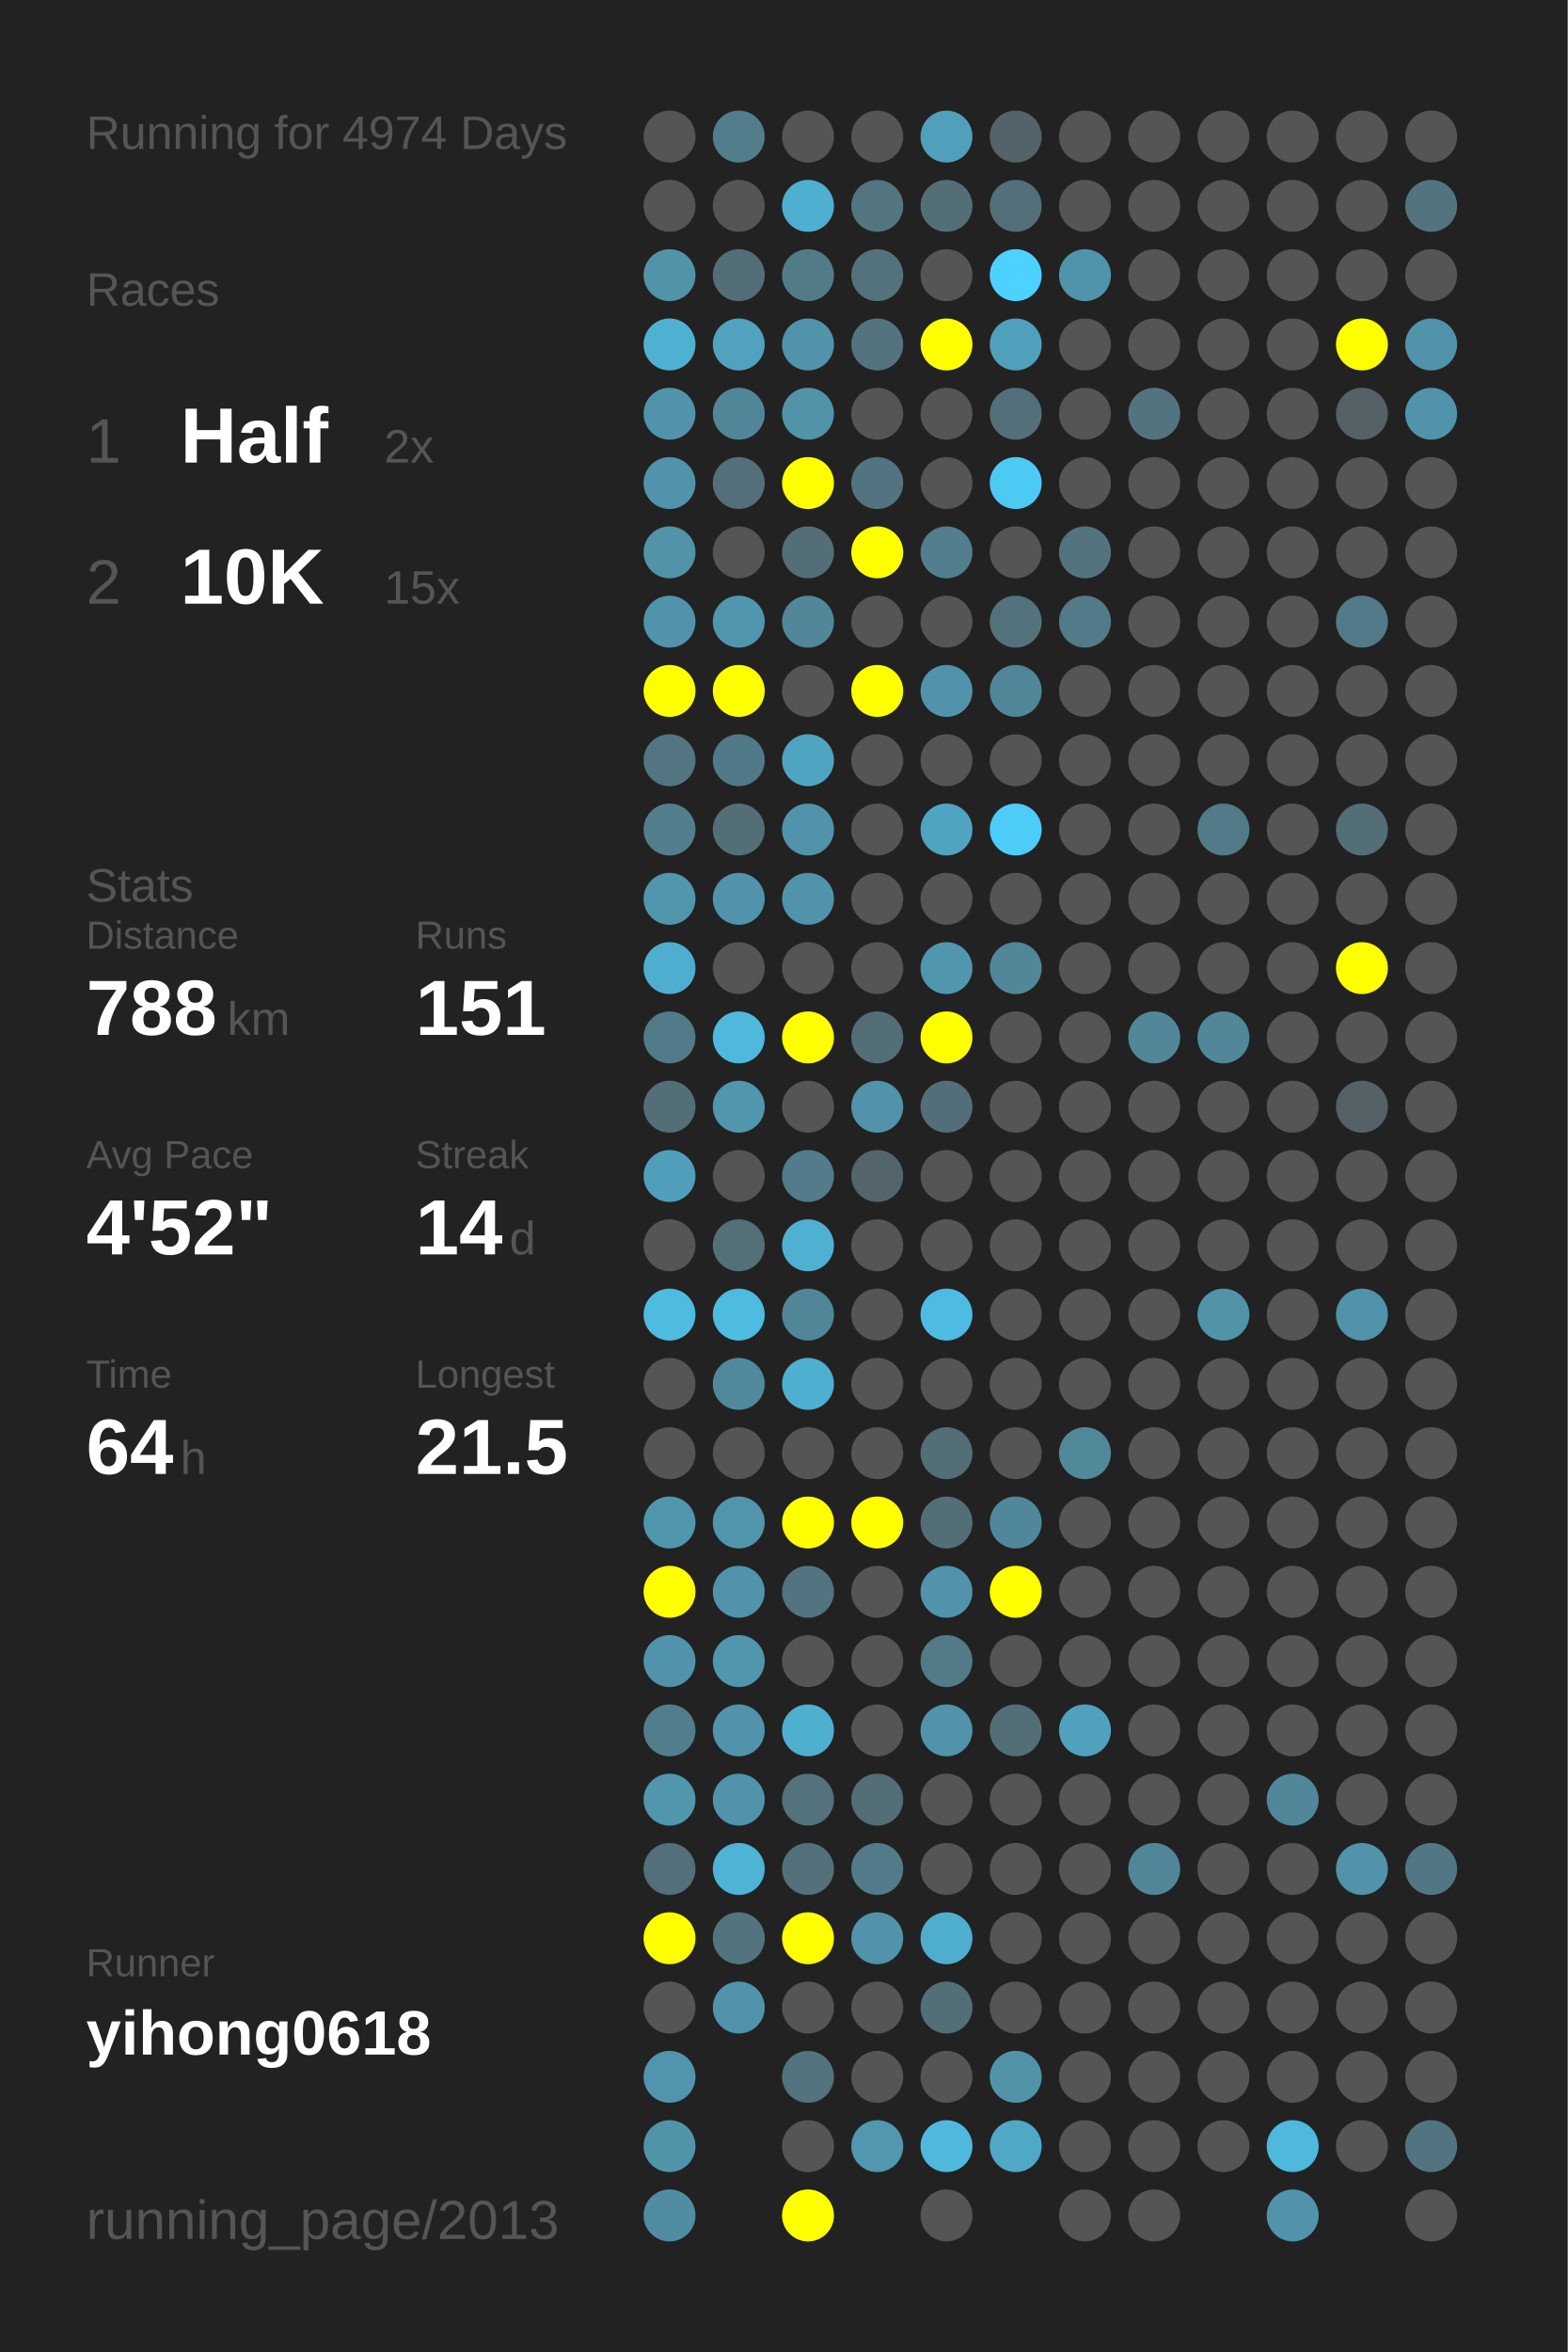
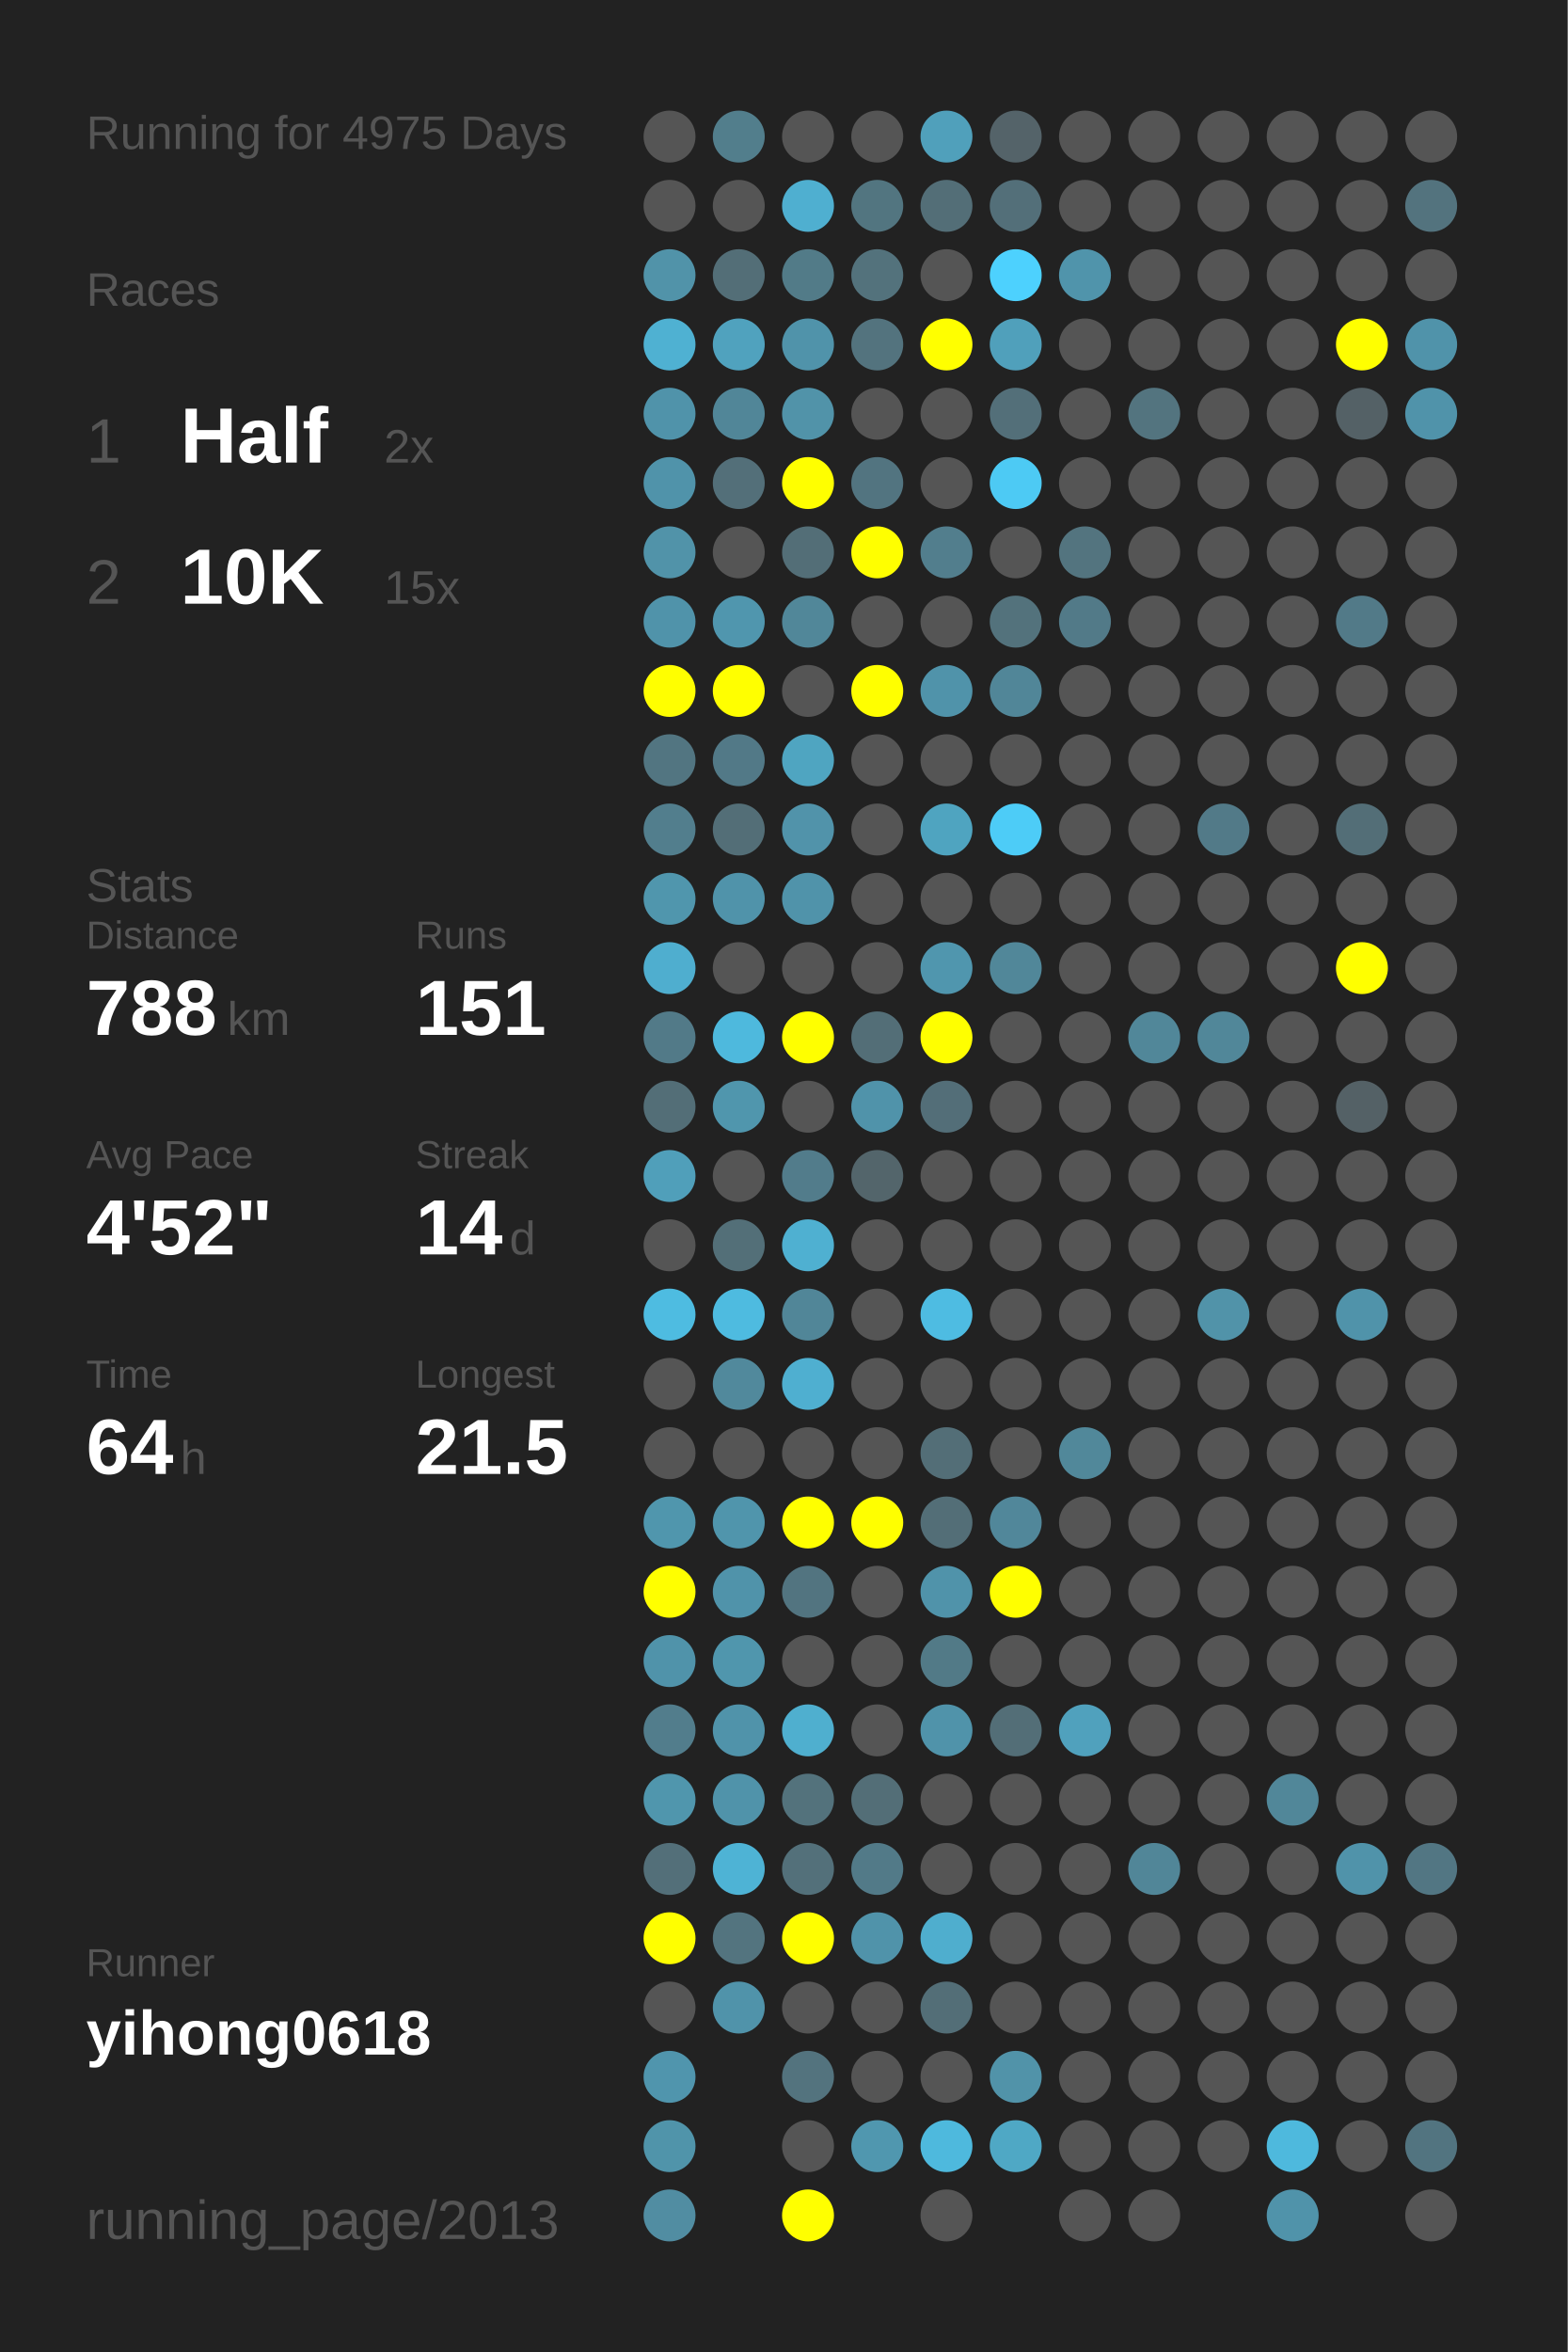
<svg xmlns="http://www.w3.org/2000/svg" baseProfile="full" height="300mm" version="1.1" viewBox="0,0,200,300" width="200mm">
  <defs />
  <rect fill="#222222" height="300" width="200" x="0" y="0" />
-   <text fill="#555555" style="font-size:6px; font-family:Arial;" x="11" y="19">Running for 4974 Days</text>
+   <text fill="#555555" style="font-size:6px; font-family:Arial;" x="11" y="19">Running for 4975 Days</text>
  <text fill="#555555" style="font-size:6px; font-family:Arial;" x="11" y="39">Races</text>
  <text fill="#555555" style="font-size:8px; font-family:Arial;" x="11" y="59">1</text>
  <text fill="#FFFFFF" style="font-size:10px; font-family:Arial; font-weight:bold;" x="23" y="59">Half</text>
  <text fill="#555555" style="font-size:6px; font-family:Arial;" x="49" y="59">2x</text>
  <text fill="#555555" style="font-size:8px; font-family:Arial;" x="11" y="77">2</text>
  <text fill="#FFFFFF" style="font-size:10px; font-family:Arial; font-weight:bold;" x="23" y="77">10K</text>
  <text fill="#555555" style="font-size:6px; font-family:Arial;" x="49" y="77">15x</text>
  <text fill="#555555" style="font-size:6px; font-family:Arial;" x="11" y="115">Stats</text>
  <text fill="#555555" style="font-size:5px; font-family:Arial;" x="11" y="121">Distance</text>
  <text fill="#FFFFFF" style="font-size:10px; font-family:Arial; font-weight:bold;" x="11" y="132">788</text>
  <text fill="#555555" style="font-size:6px; font-family:Arial;" x="29" y="132">km</text>
  <text fill="#555555" style="font-size:5px; font-family:Arial;" x="53" y="121">Runs</text>
  <text fill="#FFFFFF" style="font-size:10px; font-family:Arial; font-weight:bold;" x="53" y="132">151</text>
  <text fill="#555555" style="font-size:5px; font-family:Arial;" x="11" y="149">Avg Pace</text>
  <text fill="#FFFFFF" style="font-size:10px; font-family:Arial; font-weight:bold;" x="11" y="160">4'52"</text>
  <text fill="#555555" style="font-size:5px; font-family:Arial;" x="53" y="149">Streak</text>
  <text fill="#FFFFFF" style="font-size:10px; font-family:Arial; font-weight:bold;" x="53" y="160">14</text>
  <text fill="#555555" style="font-size:6px; font-family:Arial;" x="65" y="160">d</text>
  <text fill="#555555" style="font-size:5px; font-family:Arial;" x="11" y="177">Time</text>
  <text fill="#FFFFFF" style="font-size:10px; font-family:Arial; font-weight:bold;" x="11" y="188">64</text>
  <text fill="#555555" style="font-size:6px; font-family:Arial;" x="23" y="188">h</text>
  <text fill="#555555" style="font-size:5px; font-family:Arial;" x="53" y="177">Longest</text>
  <text fill="#FFFFFF" style="font-size:10px; font-family:Arial; font-weight:bold;" x="53" y="188">21.5</text>
  <text fill="#555555" style="font-size:5px; font-family:Arial;" x="11" y="252.065">Runner</text>
  <text fill="#FFFFFF" style="font-size:8px; font-family:Arial; font-weight:bold;" x="11" y="262.065">yihong0618</text>
  <text fill="#555555" style="font-size:7px; font-family:Arial;" x="11" y="285.581">running_page/2013</text>
  <circle cx="85.417" cy="17.419" fill="#555555" r="3.312" />
  <circle cx="85.417" cy="26.258" fill="#555555" r="3.312" />
  <circle cx="85.417" cy="35.097" fill="#5193a9" r="3.312" />
  <circle cx="85.417" cy="43.935" fill="#4fb1d2" r="3.312" />
  <circle cx="85.417" cy="52.774" fill="#5093aa" r="3.312" />
  <circle cx="85.417" cy="61.613" fill="#5093aa" r="3.312" />
  <circle cx="85.417" cy="70.452" fill="#5193a9" r="3.312" />
  <circle cx="85.417" cy="79.29" fill="#5093aa" r="3.312" />
  <circle cx="85.417" cy="88.129" fill="#FFFF00" r="3.312" />
  <circle cx="85.417" cy="96.968" fill="#527581" r="3.312" />
  <circle cx="85.417" cy="105.806" fill="#527e8d" r="3.312" />
  <circle cx="85.417" cy="114.645" fill="#5096ad" r="3.312" />
  <circle cx="85.417" cy="123.484" fill="#4faecf" r="3.312" />
  <circle cx="85.417" cy="132.323" fill="#527a88" r="3.312" />
  <circle cx="85.417" cy="141.161" fill="#536e77" r="3.312" />
  <circle cx="85.417" cy="150" fill="#509fba" r="3.312" />
  <circle cx="85.417" cy="158.839" fill="#555555" r="3.312" />
  <circle cx="85.417" cy="167.677" fill="#4ebce1" r="3.312" />
  <circle cx="85.417" cy="176.516" fill="#555555" r="3.312" />
  <circle cx="85.417" cy="185.355" fill="#555555" r="3.312" />
  <circle cx="85.417" cy="194.194" fill="#5096ad" r="3.312" />
  <circle cx="85.417" cy="203.032" fill="#FFFF00" r="3.312" />
  <circle cx="85.417" cy="211.871" fill="#5093aa" r="3.312" />
  <circle cx="85.417" cy="220.71" fill="#527d8c" r="3.312" />
  <circle cx="85.417" cy="229.548" fill="#5096ad" r="3.312" />
  <circle cx="85.417" cy="238.387" fill="#536f79" r="3.312" />
  <circle cx="85.417" cy="247.226" fill="#FFFF00" r="3.312" />
  <circle cx="85.417" cy="256.065" fill="#555555" r="3.312" />
  <circle cx="85.417" cy="264.903" fill="#5095ad" r="3.312" />
  <circle cx="85.417" cy="273.742" fill="#5094aa" r="3.312" />
  <circle cx="85.417" cy="282.581" fill="#518da2" r="3.312" />
  <circle cx="94.25" cy="17.419" fill="#527e8c" r="3.312" />
  <circle cx="94.25" cy="26.258" fill="#555555" r="3.312" />
  <circle cx="94.25" cy="35.097" fill="#536e77" r="3.312" />
  <circle cx="94.25" cy="43.935" fill="#50a2be" r="3.312" />
  <circle cx="94.25" cy="52.774" fill="#518698" r="3.312" />
  <circle cx="94.25" cy="61.613" fill="#536f79" r="3.312" />
  <circle cx="94.25" cy="70.452" fill="#555555" r="3.312" />
  <circle cx="94.25" cy="79.29" fill="#5096ae" r="3.312" />
  <circle cx="94.25" cy="88.129" fill="#FFFF00" r="3.312" />
  <circle cx="94.25" cy="96.968" fill="#527987" r="3.312" />
  <circle cx="94.25" cy="105.806" fill="#536e77" r="3.312" />
  <circle cx="94.25" cy="114.645" fill="#5093aa" r="3.312" />
  <circle cx="94.25" cy="123.484" fill="#555555" r="3.312" />
  <circle cx="94.25" cy="132.323" fill="#4eb9dd" r="3.312" />
  <circle cx="94.25" cy="141.161" fill="#5096ad" r="3.312" />
  <circle cx="94.25" cy="150" fill="#555555" r="3.312" />
  <circle cx="94.25" cy="158.839" fill="#536f78" r="3.312" />
  <circle cx="94.25" cy="167.677" fill="#4ebbe0" r="3.312" />
  <circle cx="94.25" cy="176.516" fill="#51899c" r="3.312" />
  <circle cx="94.25" cy="185.355" fill="#555555" r="3.312" />
  <circle cx="94.25" cy="194.194" fill="#5095ac" r="3.312" />
  <circle cx="94.25" cy="203.032" fill="#5093aa" r="3.312" />
  <circle cx="94.25" cy="211.871" fill="#5096ad" r="3.312" />
  <circle cx="94.25" cy="220.71" fill="#5093aa" r="3.312" />
  <circle cx="94.25" cy="229.548" fill="#5093aa" r="3.312" />
  <circle cx="94.25" cy="238.387" fill="#4eb3d5" r="3.312" />
  <circle cx="94.25" cy="247.226" fill="#53747f" r="3.312" />
  <circle cx="94.25" cy="256.065" fill="#5093aa" r="3.312" />
  <circle cx="103.083" cy="17.419" fill="#555555" r="3.312" />
  <circle cx="103.083" cy="26.258" fill="#4fafd0" r="3.312" />
  <circle cx="103.083" cy="35.097" fill="#527b88" r="3.312" />
  <circle cx="103.083" cy="43.935" fill="#5093aa" r="3.312" />
  <circle cx="103.083" cy="52.774" fill="#5193a9" r="3.312" />
  <circle cx="103.083" cy="61.613" fill="#FFFF00" r="3.312" />
  <circle cx="103.083" cy="70.452" fill="#536e77" r="3.312" />
  <circle cx="103.083" cy="79.29" fill="#518799" r="3.312" />
  <circle cx="103.083" cy="88.129" fill="#555555" r="3.312" />
  <circle cx="103.083" cy="96.968" fill="#4fa5c1" r="3.312" />
  <circle cx="103.083" cy="105.806" fill="#5193aa" r="3.312" />
  <circle cx="103.083" cy="114.645" fill="#5093aa" r="3.312" />
  <circle cx="103.083" cy="123.484" fill="#555555" r="3.312" />
  <circle cx="103.083" cy="132.323" fill="#FFFF00" r="3.312" />
  <circle cx="103.083" cy="141.161" fill="#555555" r="3.312" />
  <circle cx="103.083" cy="150" fill="#527c8b" r="3.312" />
  <circle cx="103.083" cy="158.839" fill="#4fb0d1" r="3.312" />
  <circle cx="103.083" cy="167.677" fill="#518698" r="3.312" />
  <circle cx="103.083" cy="176.516" fill="#4fafd0" r="3.312" />
  <circle cx="103.083" cy="185.355" fill="#555555" r="3.312" />
  <circle cx="103.083" cy="194.194" fill="#FFFF00" r="3.312" />
  <circle cx="103.083" cy="203.032" fill="#527480" r="3.312" />
  <circle cx="103.083" cy="211.871" fill="#555555" r="3.312" />
  <circle cx="103.083" cy="220.71" fill="#4fafcf" r="3.312" />
  <circle cx="103.083" cy="229.548" fill="#53727c" r="3.312" />
  <circle cx="103.083" cy="238.387" fill="#53707a" r="3.312" />
  <circle cx="103.083" cy="247.226" fill="#FFFF00" r="3.312" />
  <circle cx="103.083" cy="256.065" fill="#555555" r="3.312" />
  <circle cx="103.083" cy="264.903" fill="#53737e" r="3.312" />
  <circle cx="103.083" cy="273.742" fill="#555555" r="3.312" />
  <circle cx="103.083" cy="282.581" fill="#FFFF00" r="3.312" />
  <circle cx="111.917" cy="17.419" fill="#555555" r="3.312" />
  <circle cx="111.917" cy="26.258" fill="#527580" r="3.312" />
  <circle cx="111.917" cy="35.097" fill="#53727c" r="3.312" />
  <circle cx="111.917" cy="43.935" fill="#53737e" r="3.312" />
  <circle cx="111.917" cy="52.774" fill="#555555" r="3.312" />
  <circle cx="111.917" cy="61.613" fill="#527480" r="3.312" />
  <circle cx="111.917" cy="70.452" fill="#FFFF00" r="3.312" />
  <circle cx="111.917" cy="79.29" fill="#555555" r="3.312" />
  <circle cx="111.917" cy="88.129" fill="#FFFF00" r="3.312" />
  <circle cx="111.917" cy="96.968" fill="#555555" r="3.312" />
  <circle cx="111.917" cy="105.806" fill="#555555" r="3.312" />
  <circle cx="111.917" cy="114.645" fill="#555555" r="3.312" />
  <circle cx="111.917" cy="123.484" fill="#555555" r="3.312" />
  <circle cx="111.917" cy="132.323" fill="#536e77" r="3.312" />
  <circle cx="111.917" cy="141.161" fill="#5093aa" r="3.312" />
  <circle cx="111.917" cy="150" fill="#53656b" r="3.312" />
  <circle cx="111.917" cy="158.839" fill="#555555" r="3.312" />
  <circle cx="111.917" cy="167.677" fill="#555555" r="3.312" />
  <circle cx="111.917" cy="176.516" fill="#555555" r="3.312" />
  <circle cx="111.917" cy="185.355" fill="#555555" r="3.312" />
  <circle cx="111.917" cy="194.194" fill="#FFFF00" r="3.312" />
  <circle cx="111.917" cy="203.032" fill="#555555" r="3.312" />
  <circle cx="111.917" cy="211.871" fill="#555555" r="3.312" />
  <circle cx="111.917" cy="220.71" fill="#555555" r="3.312" />
  <circle cx="111.917" cy="229.548" fill="#536e77" r="3.312" />
  <circle cx="111.917" cy="238.387" fill="#527a88" r="3.312" />
  <circle cx="111.917" cy="247.226" fill="#5093aa" r="3.312" />
  <circle cx="111.917" cy="256.065" fill="#555555" r="3.312" />
  <circle cx="111.917" cy="264.903" fill="#555555" r="3.312" />
  <circle cx="111.917" cy="273.742" fill="#5097af" r="3.312" />
  <circle cx="120.75" cy="17.419" fill="#50a0bb" r="3.312" />
  <circle cx="120.75" cy="26.258" fill="#536e77" r="3.312" />
  <circle cx="120.75" cy="35.097" fill="#555555" r="3.312" />
  <circle cx="120.75" cy="43.935" fill="#FFFF00" r="3.312" />
  <circle cx="120.75" cy="52.774" fill="#555555" r="3.312" />
  <circle cx="120.75" cy="61.613" fill="#555555" r="3.312" />
  <circle cx="120.75" cy="70.452" fill="#527e8d" r="3.312" />
  <circle cx="120.75" cy="79.29" fill="#555555" r="3.312" />
  <circle cx="120.75" cy="88.129" fill="#5093aa" r="3.312" />
  <circle cx="120.75" cy="96.968" fill="#555555" r="3.312" />
  <circle cx="120.75" cy="105.806" fill="#4fa4c0" r="3.312" />
  <circle cx="120.75" cy="114.645" fill="#555555" r="3.312" />
  <circle cx="120.75" cy="123.484" fill="#5096ae" r="3.312" />
  <circle cx="120.75" cy="132.323" fill="#FFFF00" r="3.312" />
  <circle cx="120.75" cy="141.161" fill="#536e78" r="3.312" />
  <circle cx="120.75" cy="150" fill="#555555" r="3.312" />
  <circle cx="120.75" cy="158.839" fill="#555555" r="3.312" />
  <circle cx="120.75" cy="167.677" fill="#4ebce2" r="3.312" />
  <circle cx="120.75" cy="176.516" fill="#555555" r="3.312" />
  <circle cx="120.75" cy="185.355" fill="#536e77" r="3.312" />
  <circle cx="120.75" cy="194.194" fill="#536e77" r="3.312" />
  <circle cx="120.75" cy="203.032" fill="#5093aa" r="3.312" />
  <circle cx="120.75" cy="211.871" fill="#527a87" r="3.312" />
  <circle cx="120.75" cy="220.71" fill="#5093aa" r="3.312" />
  <circle cx="120.75" cy="229.548" fill="#555555" r="3.312" />
  <circle cx="120.75" cy="238.387" fill="#555555" r="3.312" />
  <circle cx="120.75" cy="247.226" fill="#4faece" r="3.312" />
  <circle cx="120.75" cy="256.065" fill="#536e77" r="3.312" />
  <circle cx="120.75" cy="264.903" fill="#555555" r="3.312" />
  <circle cx="120.75" cy="273.742" fill="#4eb9dd" r="3.312" />
  <circle cx="120.75" cy="282.581" fill="#555555" r="3.312" />
  <circle cx="129.583" cy="17.419" fill="#546369" r="3.312" />
  <circle cx="129.583" cy="26.258" fill="#536f79" r="3.312" />
  <circle cx="129.583" cy="35.097" fill="#4dd1fe" r="3.312" />
  <circle cx="129.583" cy="43.935" fill="#50a0bb" r="3.312" />
  <circle cx="129.583" cy="52.774" fill="#536f79" r="3.312" />
  <circle cx="129.583" cy="61.613" fill="#4dcaf4" r="3.312" />
  <circle cx="129.583" cy="70.452" fill="#555555" r="3.312" />
  <circle cx="129.583" cy="79.29" fill="#53727c" r="3.312" />
  <circle cx="129.583" cy="88.129" fill="#518698" r="3.312" />
  <circle cx="129.583" cy="96.968" fill="#555555" r="3.312" />
  <circle cx="129.583" cy="105.806" fill="#4dccf7" r="3.312" />
  <circle cx="129.583" cy="114.645" fill="#555555" r="3.312" />
  <circle cx="129.583" cy="123.484" fill="#518799" r="3.312" />
  <circle cx="129.583" cy="132.323" fill="#555555" r="3.312" />
  <circle cx="129.583" cy="141.161" fill="#555555" r="3.312" />
  <circle cx="129.583" cy="150" fill="#555555" r="3.312" />
  <circle cx="129.583" cy="158.839" fill="#555555" r="3.312" />
  <circle cx="129.583" cy="167.677" fill="#555555" r="3.312" />
  <circle cx="129.583" cy="176.516" fill="#555555" r="3.312" />
  <circle cx="129.583" cy="185.355" fill="#555555" r="3.312" />
  <circle cx="129.583" cy="194.194" fill="#51879a" r="3.312" />
  <circle cx="129.583" cy="203.032" fill="#FFFF00" r="3.312" />
  <circle cx="129.583" cy="211.871" fill="#555555" r="3.312" />
  <circle cx="129.583" cy="220.71" fill="#536e77" r="3.312" />
  <circle cx="129.583" cy="229.548" fill="#555555" r="3.312" />
  <circle cx="129.583" cy="238.387" fill="#555555" r="3.312" />
  <circle cx="129.583" cy="247.226" fill="#555555" r="3.312" />
  <circle cx="129.583" cy="256.065" fill="#555555" r="3.312" />
  <circle cx="129.583" cy="264.903" fill="#5193a9" r="3.312" />
  <circle cx="129.583" cy="273.742" fill="#4fa8c5" r="3.312" />
  <circle cx="138.417" cy="17.419" fill="#555555" r="3.312" />
  <circle cx="138.417" cy="26.258" fill="#555555" r="3.312" />
  <circle cx="138.417" cy="35.097" fill="#5094ab" r="3.312" />
  <circle cx="138.417" cy="43.935" fill="#555555" r="3.312" />
  <circle cx="138.417" cy="52.774" fill="#555555" r="3.312" />
  <circle cx="138.417" cy="61.613" fill="#555555" r="3.312" />
  <circle cx="138.417" cy="70.452" fill="#53747f" r="3.312" />
  <circle cx="138.417" cy="79.29" fill="#527a88" r="3.312" />
  <circle cx="138.417" cy="88.129" fill="#555555" r="3.312" />
  <circle cx="138.417" cy="96.968" fill="#555555" r="3.312" />
  <circle cx="138.417" cy="105.806" fill="#555555" r="3.312" />
  <circle cx="138.417" cy="114.645" fill="#555555" r="3.312" />
  <circle cx="138.417" cy="123.484" fill="#555555" r="3.312" />
  <circle cx="138.417" cy="132.323" fill="#555555" r="3.312" />
  <circle cx="138.417" cy="141.161" fill="#555555" r="3.312" />
  <circle cx="138.417" cy="150" fill="#555555" r="3.312" />
  <circle cx="138.417" cy="158.839" fill="#555555" r="3.312" />
  <circle cx="138.417" cy="167.677" fill="#555555" r="3.312" />
  <circle cx="138.417" cy="176.516" fill="#555555" r="3.312" />
  <circle cx="138.417" cy="185.355" fill="#51889a" r="3.312" />
  <circle cx="138.417" cy="194.194" fill="#555555" r="3.312" />
  <circle cx="138.417" cy="203.032" fill="#555555" r="3.312" />
  <circle cx="138.417" cy="211.871" fill="#555555" r="3.312" />
  <circle cx="138.417" cy="220.71" fill="#50a1bd" r="3.312" />
  <circle cx="138.417" cy="229.548" fill="#555555" r="3.312" />
  <circle cx="138.417" cy="238.387" fill="#555555" r="3.312" />
  <circle cx="138.417" cy="247.226" fill="#555555" r="3.312" />
  <circle cx="138.417" cy="256.065" fill="#555555" r="3.312" />
  <circle cx="138.417" cy="264.903" fill="#555555" r="3.312" />
  <circle cx="138.417" cy="273.742" fill="#555555" r="3.312" />
  <circle cx="138.417" cy="282.581" fill="#555555" r="3.312" />
  <circle cx="147.25" cy="17.419" fill="#555555" r="3.312" />
  <circle cx="147.25" cy="26.258" fill="#555555" r="3.312" />
  <circle cx="147.25" cy="35.097" fill="#555555" r="3.312" />
  <circle cx="147.25" cy="43.935" fill="#555555" r="3.312" />
  <circle cx="147.25" cy="52.774" fill="#53747f" r="3.312" />
  <circle cx="147.25" cy="61.613" fill="#555555" r="3.312" />
  <circle cx="147.25" cy="70.452" fill="#555555" r="3.312" />
  <circle cx="147.25" cy="79.29" fill="#555555" r="3.312" />
  <circle cx="147.25" cy="88.129" fill="#555555" r="3.312" />
  <circle cx="147.25" cy="96.968" fill="#555555" r="3.312" />
  <circle cx="147.25" cy="105.806" fill="#555555" r="3.312" />
  <circle cx="147.25" cy="114.645" fill="#555555" r="3.312" />
  <circle cx="147.25" cy="123.484" fill="#555555" r="3.312" />
  <circle cx="147.25" cy="132.323" fill="#518799" r="3.312" />
  <circle cx="147.25" cy="141.161" fill="#555555" r="3.312" />
  <circle cx="147.25" cy="150" fill="#555555" r="3.312" />
  <circle cx="147.25" cy="158.839" fill="#555555" r="3.312" />
  <circle cx="147.25" cy="167.677" fill="#555555" r="3.312" />
  <circle cx="147.25" cy="176.516" fill="#555555" r="3.312" />
  <circle cx="147.25" cy="185.355" fill="#555555" r="3.312" />
  <circle cx="147.25" cy="194.194" fill="#555555" r="3.312" />
  <circle cx="147.25" cy="203.032" fill="#555555" r="3.312" />
  <circle cx="147.25" cy="211.871" fill="#555555" r="3.312" />
  <circle cx="147.25" cy="220.71" fill="#555555" r="3.312" />
  <circle cx="147.25" cy="229.548" fill="#555555" r="3.312" />
  <circle cx="147.25" cy="238.387" fill="#518698" r="3.312" />
  <circle cx="147.25" cy="247.226" fill="#555555" r="3.312" />
  <circle cx="147.25" cy="256.065" fill="#555555" r="3.312" />
  <circle cx="147.25" cy="264.903" fill="#555555" r="3.312" />
  <circle cx="147.25" cy="273.742" fill="#555555" r="3.312" />
  <circle cx="147.25" cy="282.581" fill="#555555" r="3.312" />
  <circle cx="156.083" cy="17.419" fill="#555555" r="3.312" />
  <circle cx="156.083" cy="26.258" fill="#555555" r="3.312" />
  <circle cx="156.083" cy="35.097" fill="#555555" r="3.312" />
  <circle cx="156.083" cy="43.935" fill="#555555" r="3.312" />
  <circle cx="156.083" cy="52.774" fill="#555555" r="3.312" />
  <circle cx="156.083" cy="61.613" fill="#555555" r="3.312" />
  <circle cx="156.083" cy="70.452" fill="#555555" r="3.312" />
  <circle cx="156.083" cy="79.29" fill="#555555" r="3.312" />
  <circle cx="156.083" cy="88.129" fill="#555555" r="3.312" />
  <circle cx="156.083" cy="96.968" fill="#555555" r="3.312" />
  <circle cx="156.083" cy="105.806" fill="#527a88" r="3.312" />
  <circle cx="156.083" cy="114.645" fill="#555555" r="3.312" />
  <circle cx="156.083" cy="123.484" fill="#555555" r="3.312" />
  <circle cx="156.083" cy="132.323" fill="#518799" r="3.312" />
  <circle cx="156.083" cy="141.161" fill="#555555" r="3.312" />
  <circle cx="156.083" cy="150" fill="#555555" r="3.312" />
  <circle cx="156.083" cy="158.839" fill="#555555" r="3.312" />
  <circle cx="156.083" cy="167.677" fill="#5193a9" r="3.312" />
  <circle cx="156.083" cy="176.516" fill="#555555" r="3.312" />
  <circle cx="156.083" cy="185.355" fill="#555555" r="3.312" />
  <circle cx="156.083" cy="194.194" fill="#555555" r="3.312" />
  <circle cx="156.083" cy="203.032" fill="#555555" r="3.312" />
  <circle cx="156.083" cy="211.871" fill="#555555" r="3.312" />
  <circle cx="156.083" cy="220.71" fill="#555555" r="3.312" />
  <circle cx="156.083" cy="229.548" fill="#555555" r="3.312" />
  <circle cx="156.083" cy="238.387" fill="#555555" r="3.312" />
  <circle cx="156.083" cy="247.226" fill="#555555" r="3.312" />
  <circle cx="156.083" cy="256.065" fill="#555555" r="3.312" />
  <circle cx="156.083" cy="264.903" fill="#555555" r="3.312" />
  <circle cx="156.083" cy="273.742" fill="#555555" r="3.312" />
  <circle cx="164.917" cy="17.419" fill="#555555" r="3.312" />
  <circle cx="164.917" cy="26.258" fill="#555555" r="3.312" />
  <circle cx="164.917" cy="35.097" fill="#555555" r="3.312" />
  <circle cx="164.917" cy="43.935" fill="#555555" r="3.312" />
  <circle cx="164.917" cy="52.774" fill="#555555" r="3.312" />
  <circle cx="164.917" cy="61.613" fill="#555555" r="3.312" />
  <circle cx="164.917" cy="70.452" fill="#555555" r="3.312" />
  <circle cx="164.917" cy="79.29" fill="#555555" r="3.312" />
  <circle cx="164.917" cy="88.129" fill="#555555" r="3.312" />
  <circle cx="164.917" cy="96.968" fill="#555555" r="3.312" />
  <circle cx="164.917" cy="105.806" fill="#555555" r="3.312" />
  <circle cx="164.917" cy="114.645" fill="#555555" r="3.312" />
  <circle cx="164.917" cy="123.484" fill="#555555" r="3.312" />
  <circle cx="164.917" cy="132.323" fill="#555555" r="3.312" />
  <circle cx="164.917" cy="141.161" fill="#555555" r="3.312" />
  <circle cx="164.917" cy="150" fill="#555555" r="3.312" />
  <circle cx="164.917" cy="158.839" fill="#555555" r="3.312" />
  <circle cx="164.917" cy="167.677" fill="#555555" r="3.312" />
  <circle cx="164.917" cy="176.516" fill="#555555" r="3.312" />
  <circle cx="164.917" cy="185.355" fill="#555555" r="3.312" />
  <circle cx="164.917" cy="194.194" fill="#555555" r="3.312" />
  <circle cx="164.917" cy="203.032" fill="#555555" r="3.312" />
  <circle cx="164.917" cy="211.871" fill="#555555" r="3.312" />
  <circle cx="164.917" cy="220.71" fill="#555555" r="3.312" />
  <circle cx="164.917" cy="229.548" fill="#518799" r="3.312" />
  <circle cx="164.917" cy="238.387" fill="#555555" r="3.312" />
  <circle cx="164.917" cy="247.226" fill="#555555" r="3.312" />
  <circle cx="164.917" cy="256.065" fill="#555555" r="3.312" />
  <circle cx="164.917" cy="264.903" fill="#555555" r="3.312" />
  <circle cx="164.917" cy="273.742" fill="#4eb9dd" r="3.312" />
  <circle cx="164.917" cy="282.581" fill="#5093aa" r="3.312" />
  <circle cx="173.75" cy="17.419" fill="#555555" r="3.312" />
  <circle cx="173.75" cy="26.258" fill="#555555" r="3.312" />
  <circle cx="173.75" cy="35.097" fill="#555555" r="3.312" />
  <circle cx="173.75" cy="43.935" fill="#FFFF00" r="3.312" />
  <circle cx="173.75" cy="52.774" fill="#546166" r="3.312" />
  <circle cx="173.75" cy="61.613" fill="#555555" r="3.312" />
  <circle cx="173.75" cy="70.452" fill="#555555" r="3.312" />
  <circle cx="173.75" cy="79.29" fill="#527a88" r="3.312" />
  <circle cx="173.75" cy="88.129" fill="#555555" r="3.312" />
  <circle cx="173.75" cy="96.968" fill="#555555" r="3.312" />
  <circle cx="173.75" cy="105.806" fill="#536e77" r="3.312" />
  <circle cx="173.75" cy="114.645" fill="#555555" r="3.312" />
  <circle cx="173.75" cy="123.484" fill="#FFFF00" r="3.312" />
  <circle cx="173.75" cy="132.323" fill="#555555" r="3.312" />
  <circle cx="173.75" cy="141.161" fill="#546166" r="3.312" />
  <circle cx="173.75" cy="150" fill="#555555" r="3.312" />
  <circle cx="173.75" cy="158.839" fill="#555555" r="3.312" />
  <circle cx="173.75" cy="167.677" fill="#5093aa" r="3.312" />
  <circle cx="173.75" cy="176.516" fill="#555555" r="3.312" />
  <circle cx="173.75" cy="185.355" fill="#555555" r="3.312" />
  <circle cx="173.75" cy="194.194" fill="#555555" r="3.312" />
  <circle cx="173.75" cy="203.032" fill="#555555" r="3.312" />
  <circle cx="173.75" cy="211.871" fill="#555555" r="3.312" />
  <circle cx="173.75" cy="220.71" fill="#555555" r="3.312" />
  <circle cx="173.75" cy="229.548" fill="#555555" r="3.312" />
  <circle cx="173.75" cy="238.387" fill="#5093aa" r="3.312" />
  <circle cx="173.75" cy="247.226" fill="#555555" r="3.312" />
  <circle cx="173.75" cy="256.065" fill="#555555" r="3.312" />
  <circle cx="173.75" cy="264.903" fill="#555555" r="3.312" />
  <circle cx="173.75" cy="273.742" fill="#555555" r="3.312" />
  <circle cx="182.583" cy="17.419" fill="#555555" r="3.312" />
  <circle cx="182.583" cy="26.258" fill="#53737e" r="3.312" />
  <circle cx="182.583" cy="35.097" fill="#555555" r="3.312" />
  <circle cx="182.583" cy="43.935" fill="#5093aa" r="3.312" />
  <circle cx="182.583" cy="52.774" fill="#5093aa" r="3.312" />
  <circle cx="182.583" cy="61.613" fill="#555555" r="3.312" />
  <circle cx="182.583" cy="70.452" fill="#555555" r="3.312" />
  <circle cx="182.583" cy="79.29" fill="#555555" r="3.312" />
  <circle cx="182.583" cy="88.129" fill="#555555" r="3.312" />
  <circle cx="182.583" cy="96.968" fill="#555555" r="3.312" />
  <circle cx="182.583" cy="105.806" fill="#555555" r="3.312" />
  <circle cx="182.583" cy="114.645" fill="#555555" r="3.312" />
  <circle cx="182.583" cy="123.484" fill="#555555" r="3.312" />
  <circle cx="182.583" cy="132.323" fill="#555555" r="3.312" />
  <circle cx="182.583" cy="141.161" fill="#555555" r="3.312" />
  <circle cx="182.583" cy="150" fill="#555555" r="3.312" />
  <circle cx="182.583" cy="158.839" fill="#555555" r="3.312" />
  <circle cx="182.583" cy="167.677" fill="#555555" r="3.312" />
  <circle cx="182.583" cy="176.516" fill="#555555" r="3.312" />
  <circle cx="182.583" cy="185.355" fill="#555555" r="3.312" />
  <circle cx="182.583" cy="194.194" fill="#555555" r="3.312" />
  <circle cx="182.583" cy="203.032" fill="#555555" r="3.312" />
  <circle cx="182.583" cy="211.871" fill="#555555" r="3.312" />
  <circle cx="182.583" cy="220.71" fill="#555555" r="3.312" />
  <circle cx="182.583" cy="229.548" fill="#555555" r="3.312" />
  <circle cx="182.583" cy="238.387" fill="#527683" r="3.312" />
  <circle cx="182.583" cy="247.226" fill="#555555" r="3.312" />
  <circle cx="182.583" cy="256.065" fill="#555555" r="3.312" />
  <circle cx="182.583" cy="264.903" fill="#555555" r="3.312" />
  <circle cx="182.583" cy="273.742" fill="#527480" r="3.312" />
  <circle cx="182.583" cy="282.581" fill="#555555" r="3.312" />
</svg>
